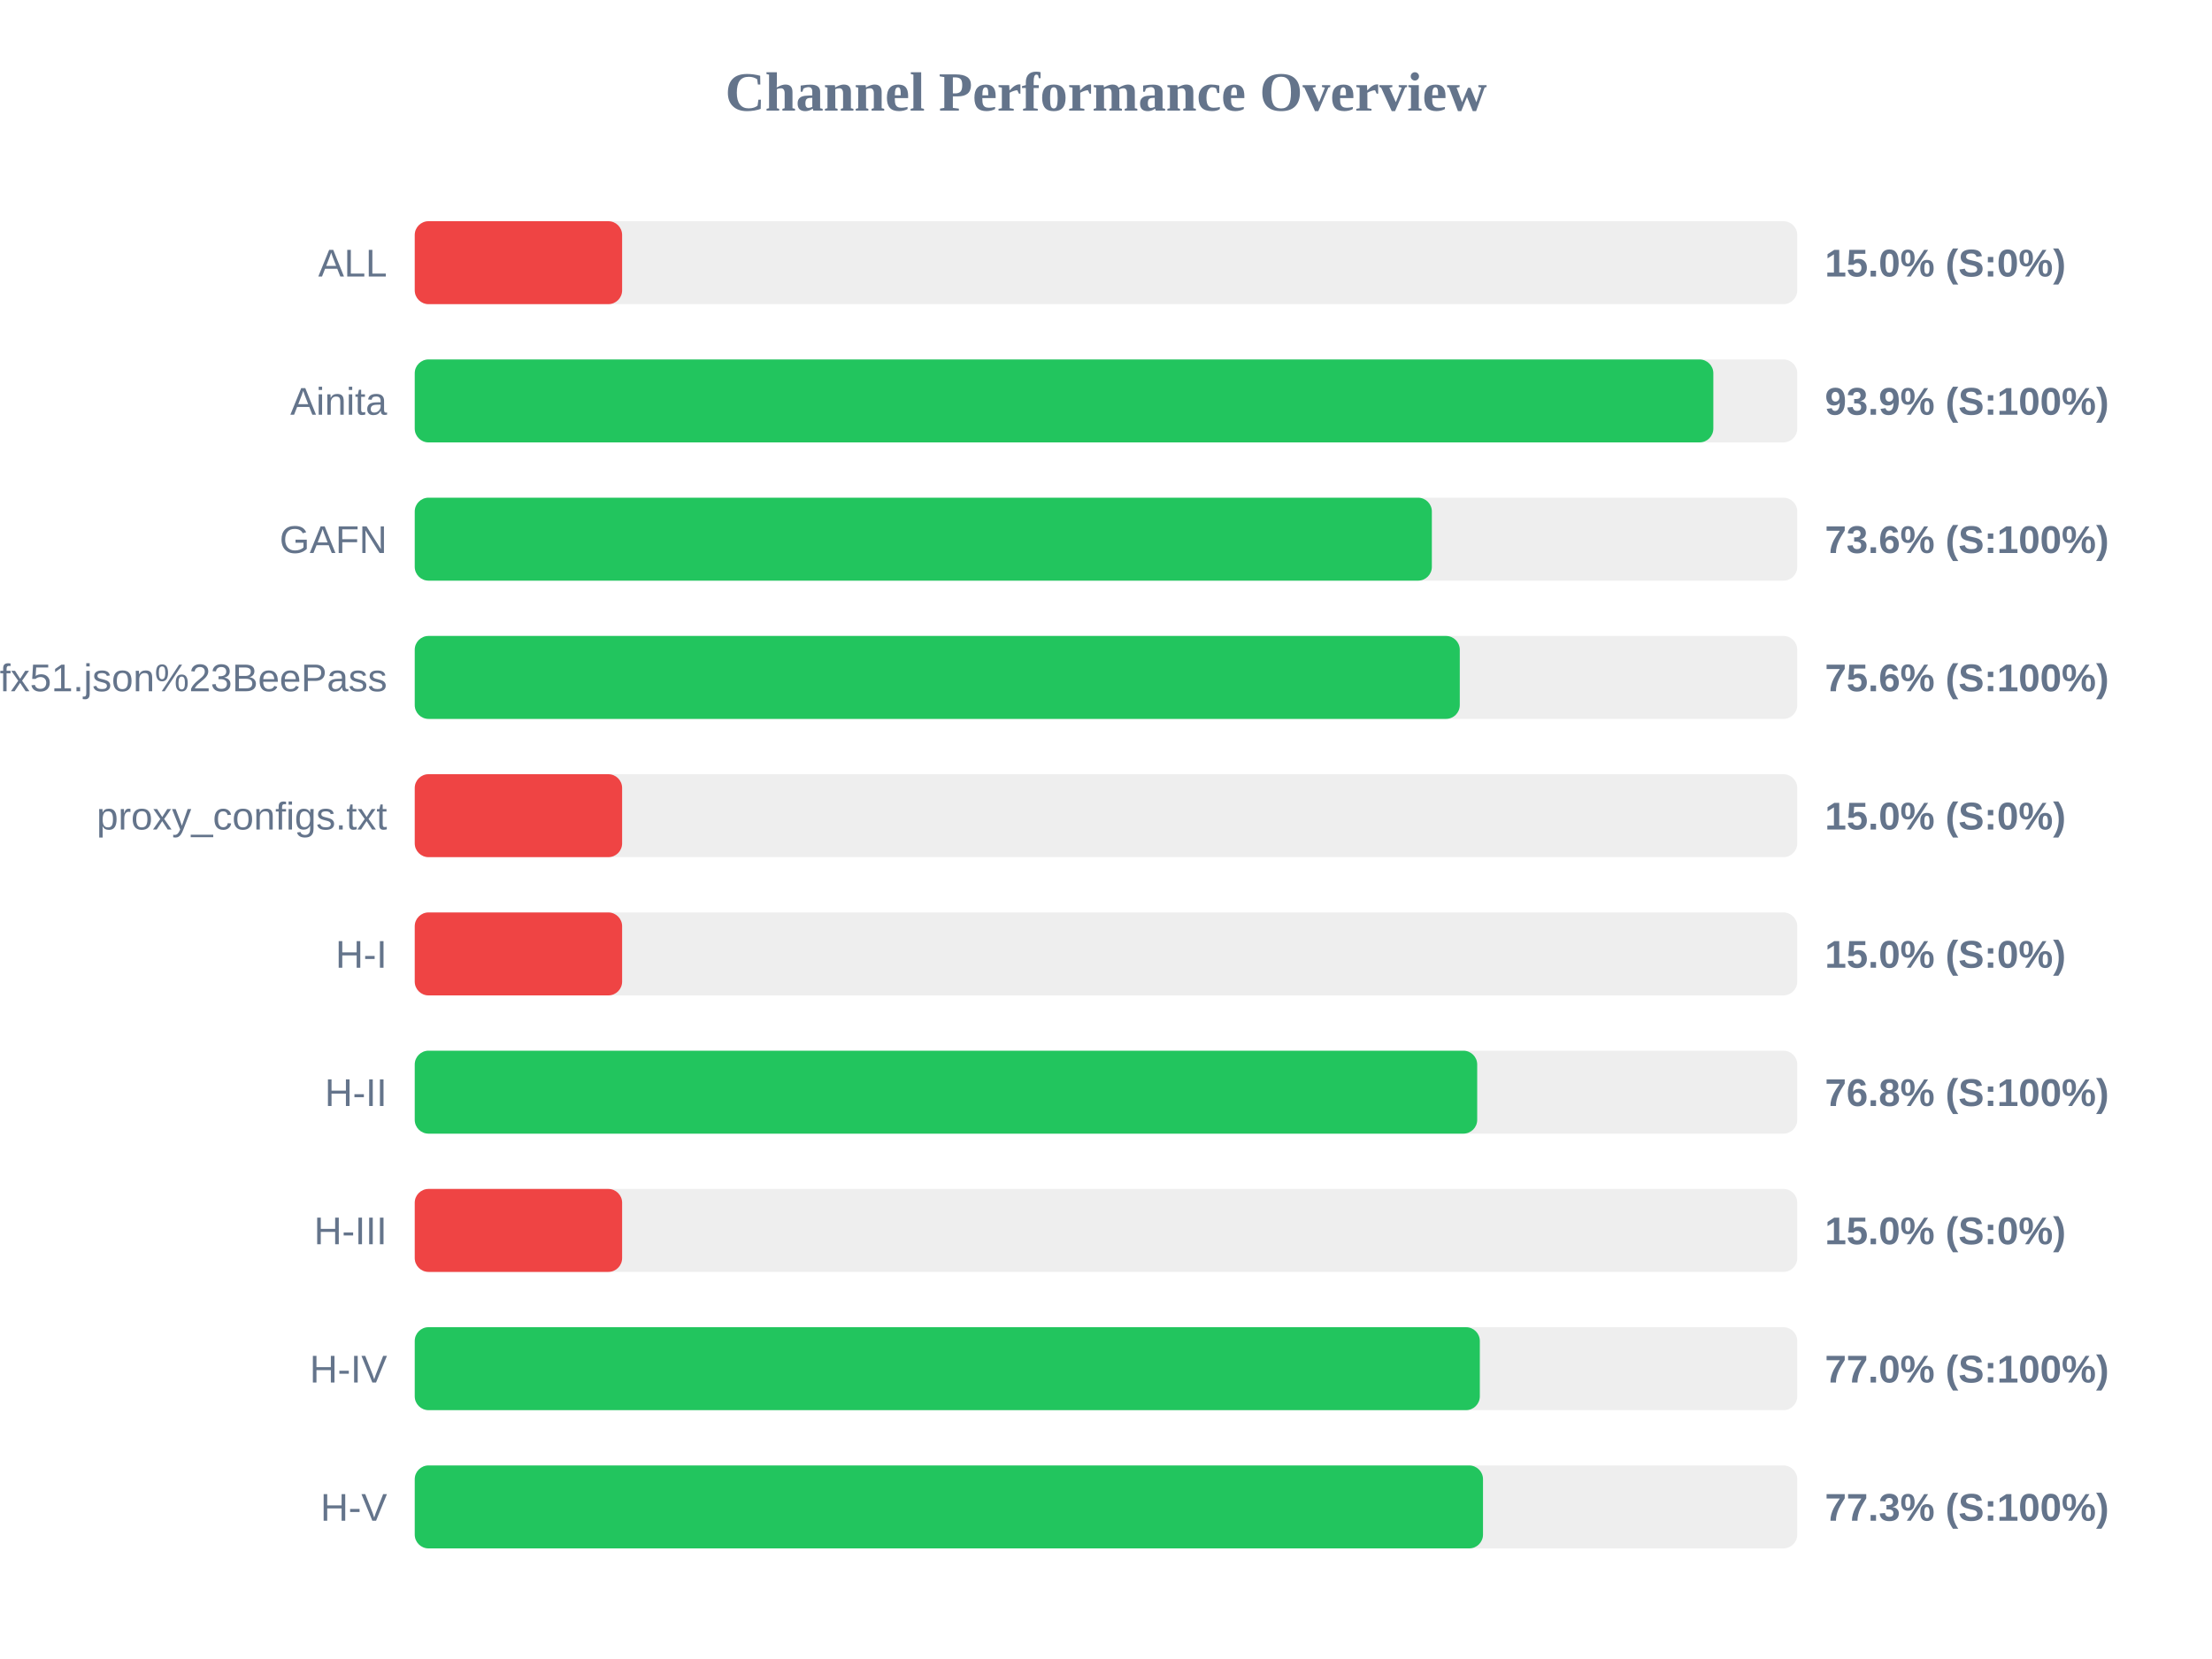
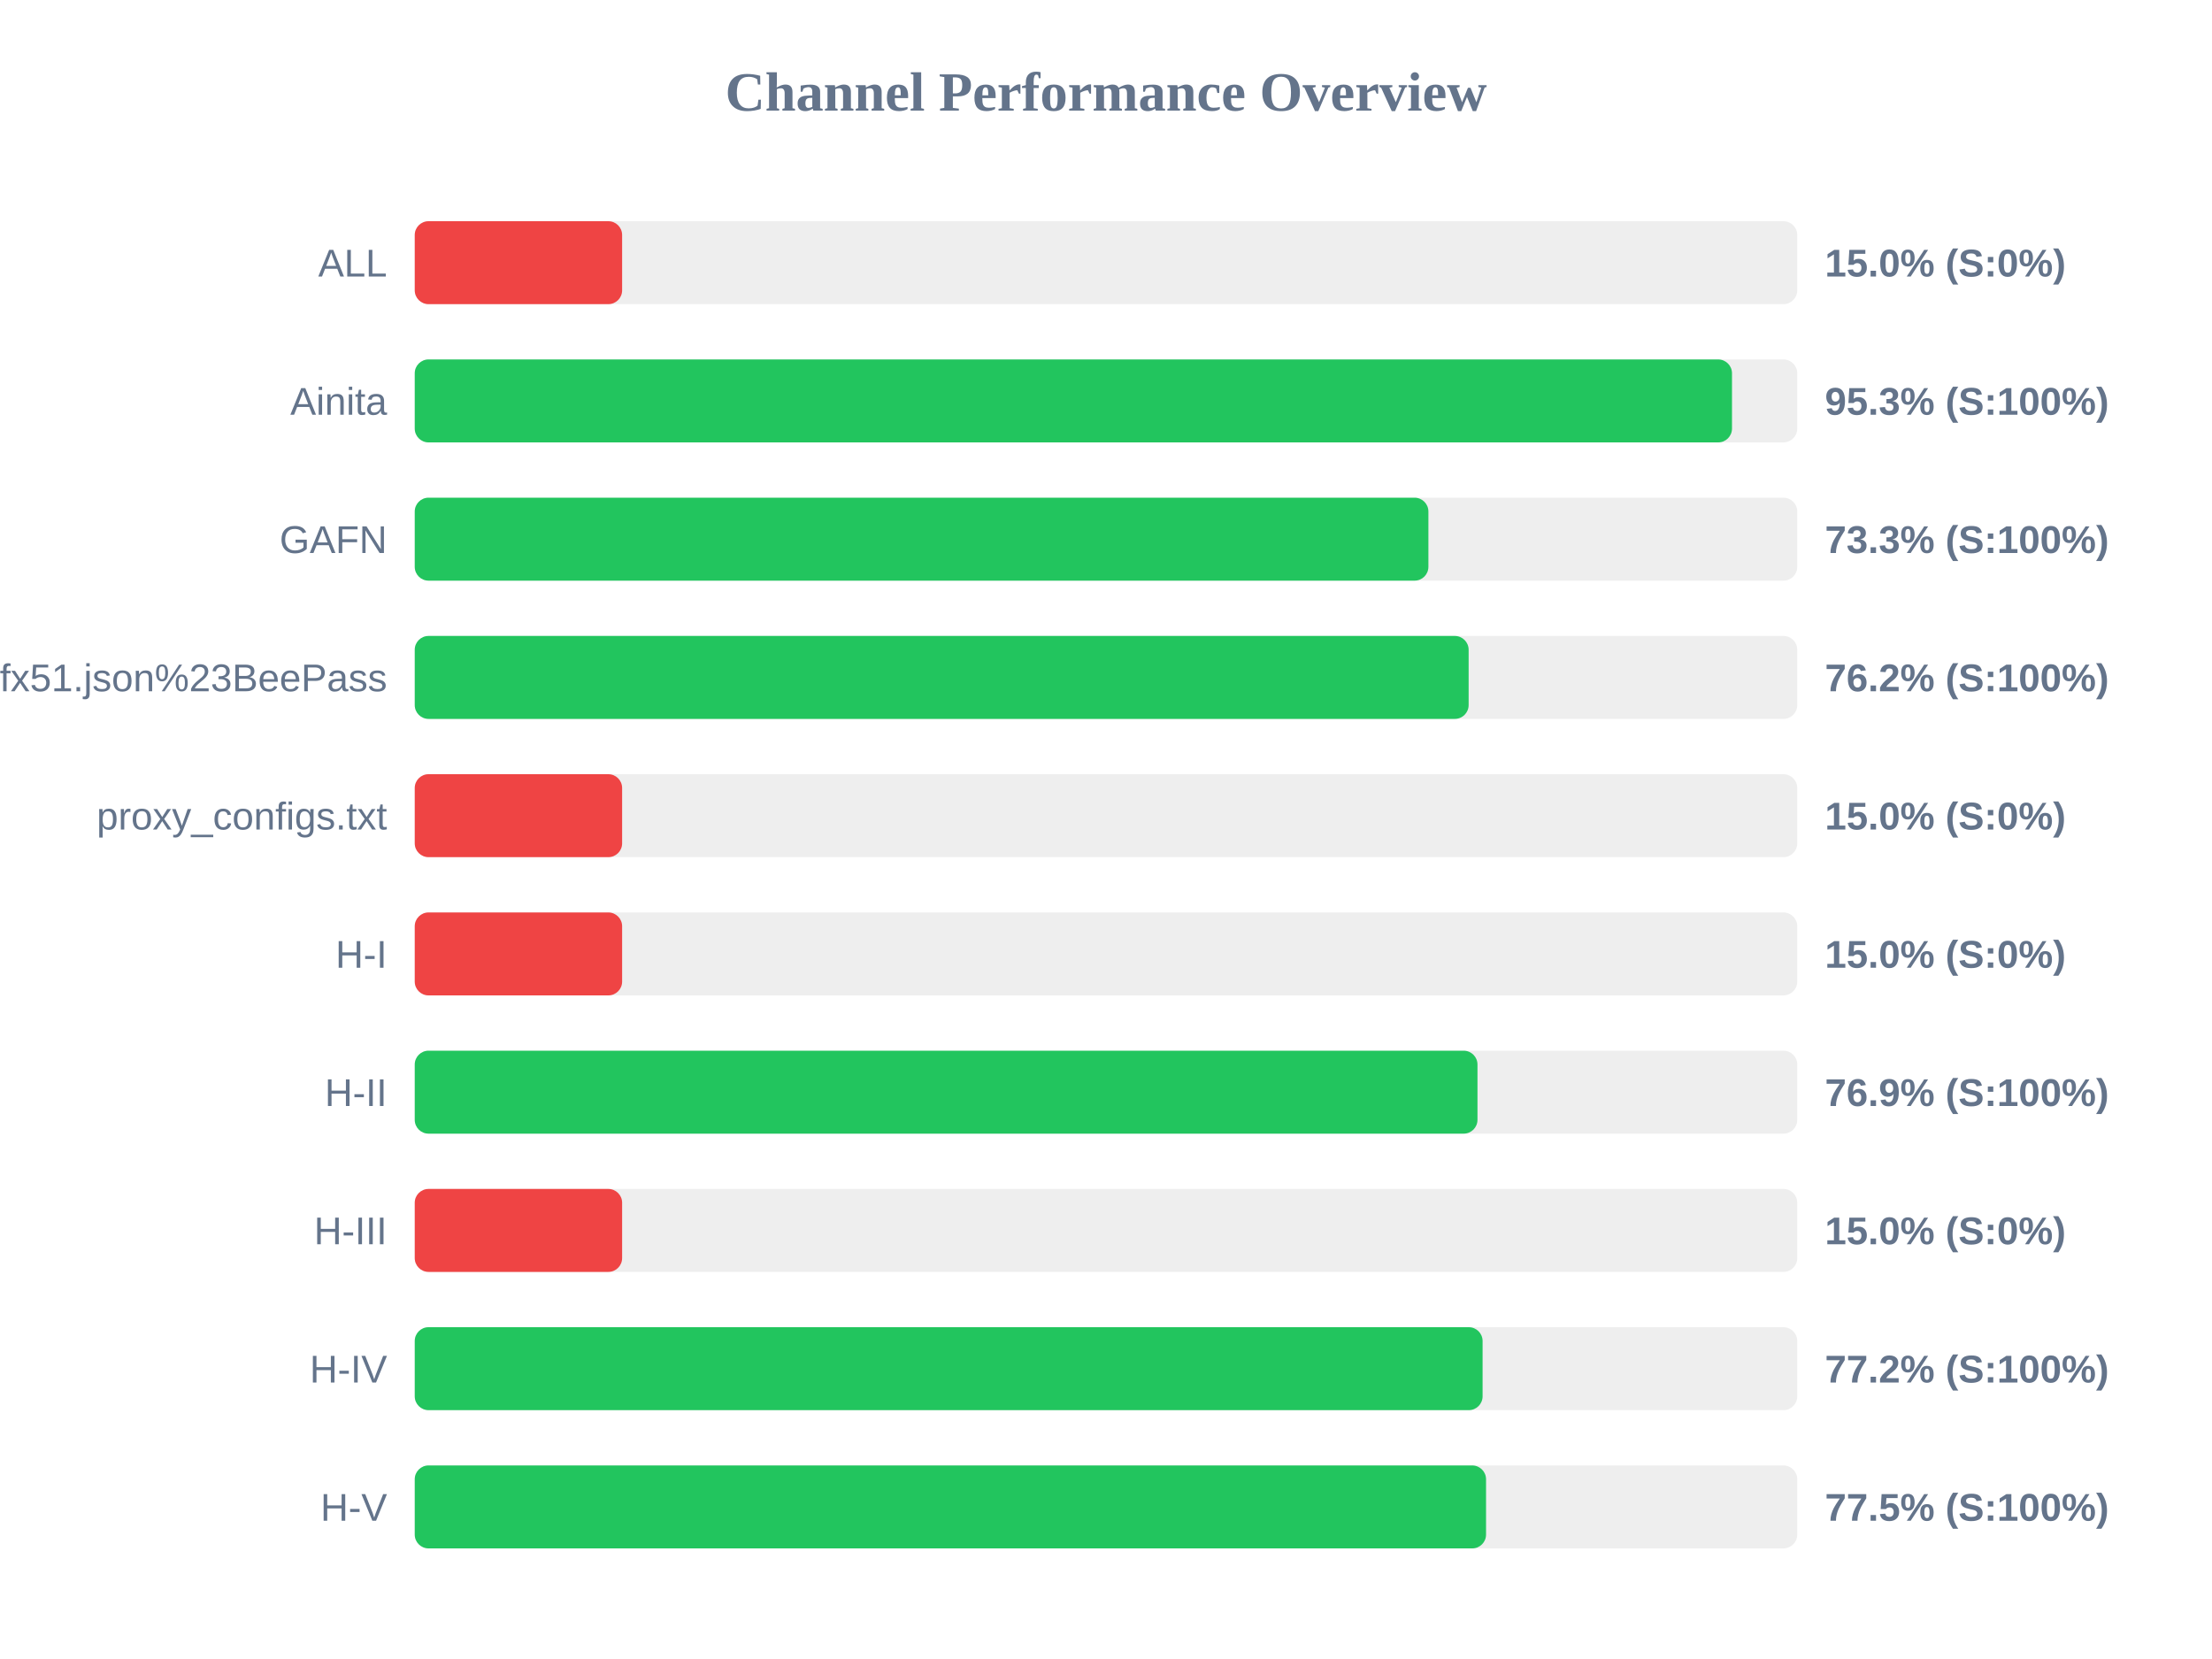
<svg xmlns="http://www.w3.org/2000/svg" width="800" height="600" version="1.1">
  <style>
        .row { font: 14px Arial; fill: #64748b; }
        .score { font: bold 14px Arial; fill: #64748b; }
    </style>
  <text x="400" y="40" text-anchor="middle" font-size="20px" font-weight="bold" fill="#64748b">Channel Performance Overview</text>
  <rect x="150" y="80" width="500" height="30" fill="#eee" rx="5" />
  <rect x="150" y="80" width="75.0" height="30" fill="#ef4444" rx="5" />
  <text x="140" y="100" text-anchor="end" class="row">ALL</text>
  <text x="660" y="100" text-anchor="start" class="score">15.0% (S:0%)</text>
  <rect x="150" y="130" width="500" height="30" fill="#eee" rx="5" />
-   <rect x="150" y="130" width="469.65" height="30" fill="#22c55e" rx="5" />
+   <rect x="150" y="130" width="476.4" height="30" fill="#22c55e" rx="5" />
  <text x="140" y="150" text-anchor="end" class="row">Ainita</text>
-   <text x="660" y="150" text-anchor="start" class="score">93.9% (S:100%)</text>
+   <text x="660" y="150" text-anchor="start" class="score">95.3% (S:100%)</text>
  <rect x="150" y="180" width="500" height="30" fill="#eee" rx="5" />
-   <rect x="150" y="180" width="367.85" height="30" fill="#22c55e" rx="5" />
+   <rect x="150" y="180" width="366.6" height="30" fill="#22c55e" rx="5" />
  <text x="140" y="200" text-anchor="end" class="row">GAFN</text>
-   <text x="660" y="200" text-anchor="start" class="score">73.6% (S:100%)</text>
+   <text x="660" y="200" text-anchor="start" class="score">73.3% (S:100%)</text>
  <rect x="150" y="230" width="500" height="30" fill="#eee" rx="5" />
-   <rect x="150" y="230" width="377.95" height="30" fill="#22c55e" rx="5" />
+   <rect x="150" y="230" width="381.15" height="30" fill="#22c55e" rx="5" />
  <text x="140" y="250" text-anchor="end" class="row">sub?s=ssconf%3A%2F%2Fs3.amazonaws.com%2Fbeedynconprd%2Fzf38bv6oxi1nv3wfkpmxyfl8yj5fargza3foantoalu16vznl0ckxx7bgf1ufx51.json%23BeePass</text>
-   <text x="660" y="250" text-anchor="start" class="score">75.6% (S:100%)</text>
+   <text x="660" y="250" text-anchor="start" class="score">76.2% (S:100%)</text>
  <rect x="150" y="280" width="500" height="30" fill="#eee" rx="5" />
  <rect x="150" y="280" width="75.0" height="30" fill="#ef4444" rx="5" />
  <text x="140" y="300" text-anchor="end" class="row">proxy_configs.txt</text>
  <text x="660" y="300" text-anchor="start" class="score">15.0% (S:0%)</text>
  <rect x="150" y="330" width="500" height="30" fill="#eee" rx="5" />
  <rect x="150" y="330" width="75.0" height="30" fill="#ef4444" rx="5" />
  <text x="140" y="350" text-anchor="end" class="row">H-I</text>
  <text x="660" y="350" text-anchor="start" class="score">15.0% (S:0%)</text>
  <rect x="150" y="380" width="500" height="30" fill="#eee" rx="5" />
-   <rect x="150" y="380" width="384.25" height="30" fill="#22c55e" rx="5" />
+   <rect x="150" y="380" width="384.35" height="30" fill="#22c55e" rx="5" />
  <text x="140" y="400" text-anchor="end" class="row">H-II</text>
-   <text x="660" y="400" text-anchor="start" class="score">76.8% (S:100%)</text>
+   <text x="660" y="400" text-anchor="start" class="score">76.9% (S:100%)</text>
  <rect x="150" y="430" width="500" height="30" fill="#eee" rx="5" />
  <rect x="150" y="430" width="75.0" height="30" fill="#ef4444" rx="5" />
  <text x="140" y="450" text-anchor="end" class="row">H-III</text>
  <text x="660" y="450" text-anchor="start" class="score">15.0% (S:0%)</text>
  <rect x="150" y="480" width="500" height="30" fill="#eee" rx="5" />
-   <rect x="150" y="480" width="385.2" height="30" fill="#22c55e" rx="5" />
+   <rect x="150" y="480" width="386.2" height="30" fill="#22c55e" rx="5" />
  <text x="140" y="500" text-anchor="end" class="row">H-IV</text>
-   <text x="660" y="500" text-anchor="start" class="score">77.0% (S:100%)</text>
+   <text x="660" y="500" text-anchor="start" class="score">77.2% (S:100%)</text>
  <rect x="150" y="530" width="500" height="30" fill="#eee" rx="5" />
-   <rect x="150" y="530" width="386.35" height="30" fill="#22c55e" rx="5" />
+   <rect x="150" y="530" width="387.45" height="30" fill="#22c55e" rx="5" />
  <text x="140" y="550" text-anchor="end" class="row">H-V</text>
-   <text x="660" y="550" text-anchor="start" class="score">77.3% (S:100%)</text>
+   <text x="660" y="550" text-anchor="start" class="score">77.5% (S:100%)</text>
</svg>
